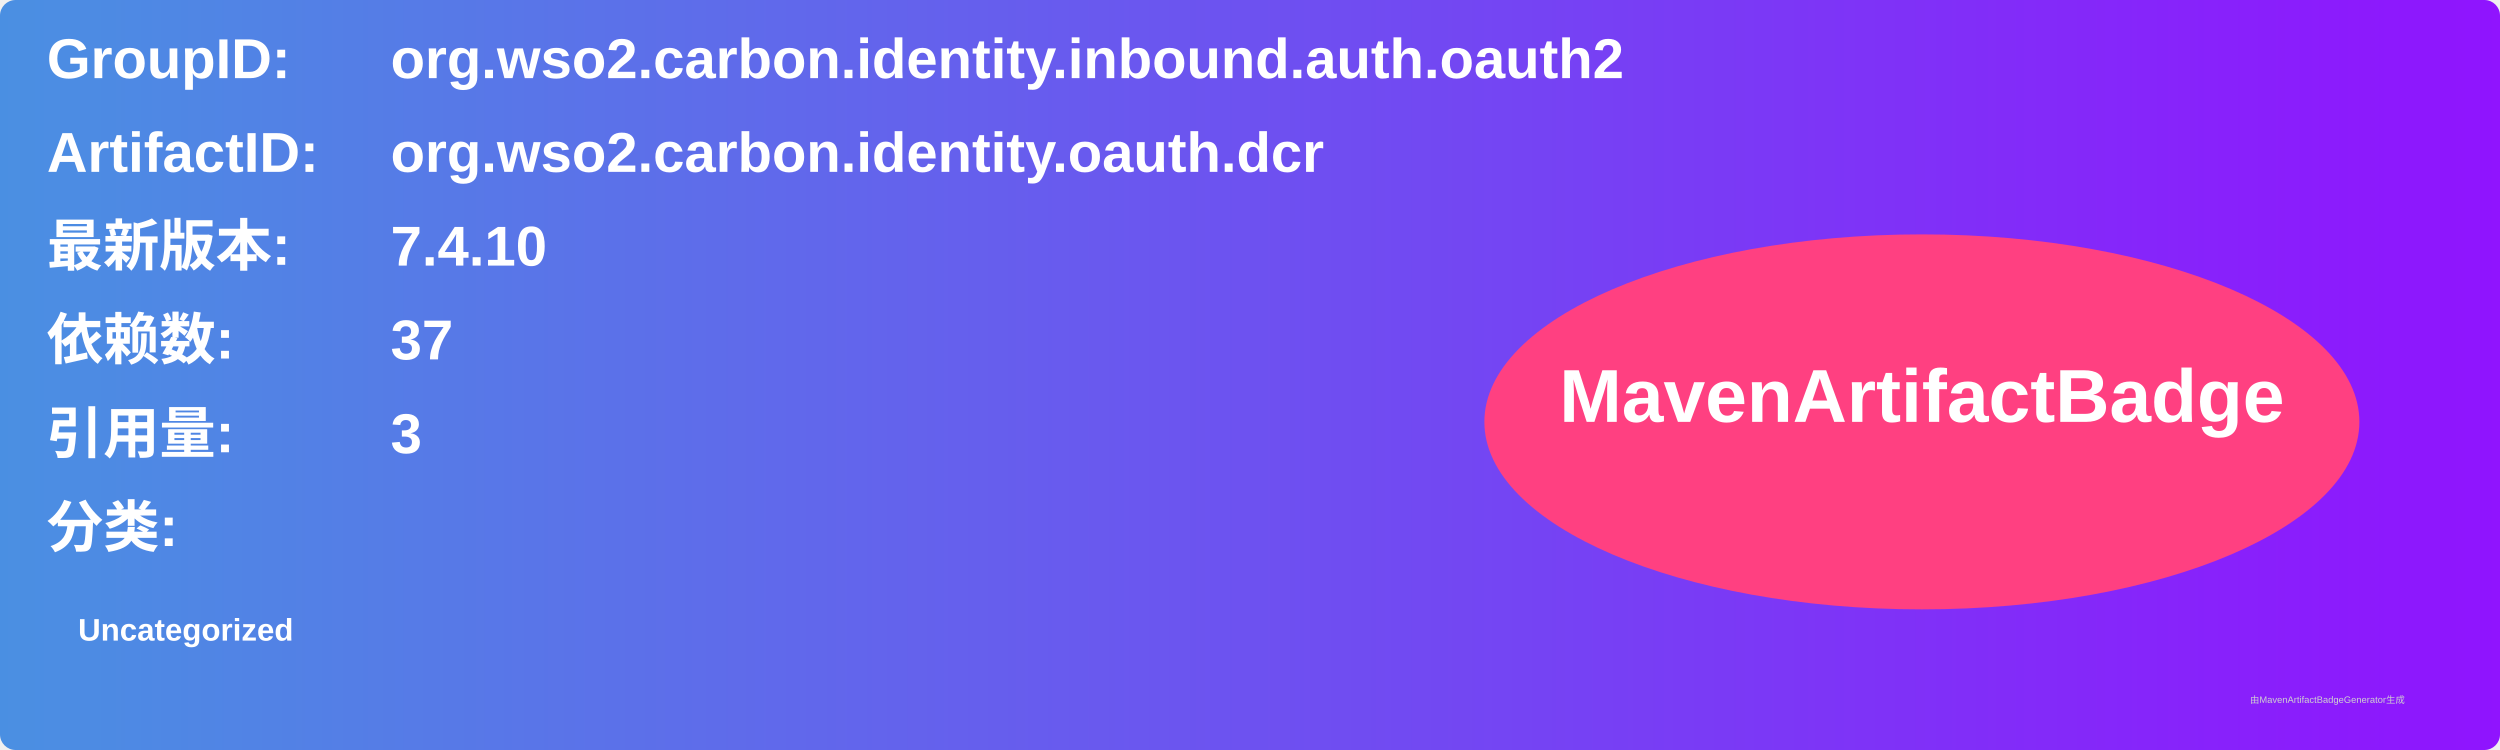
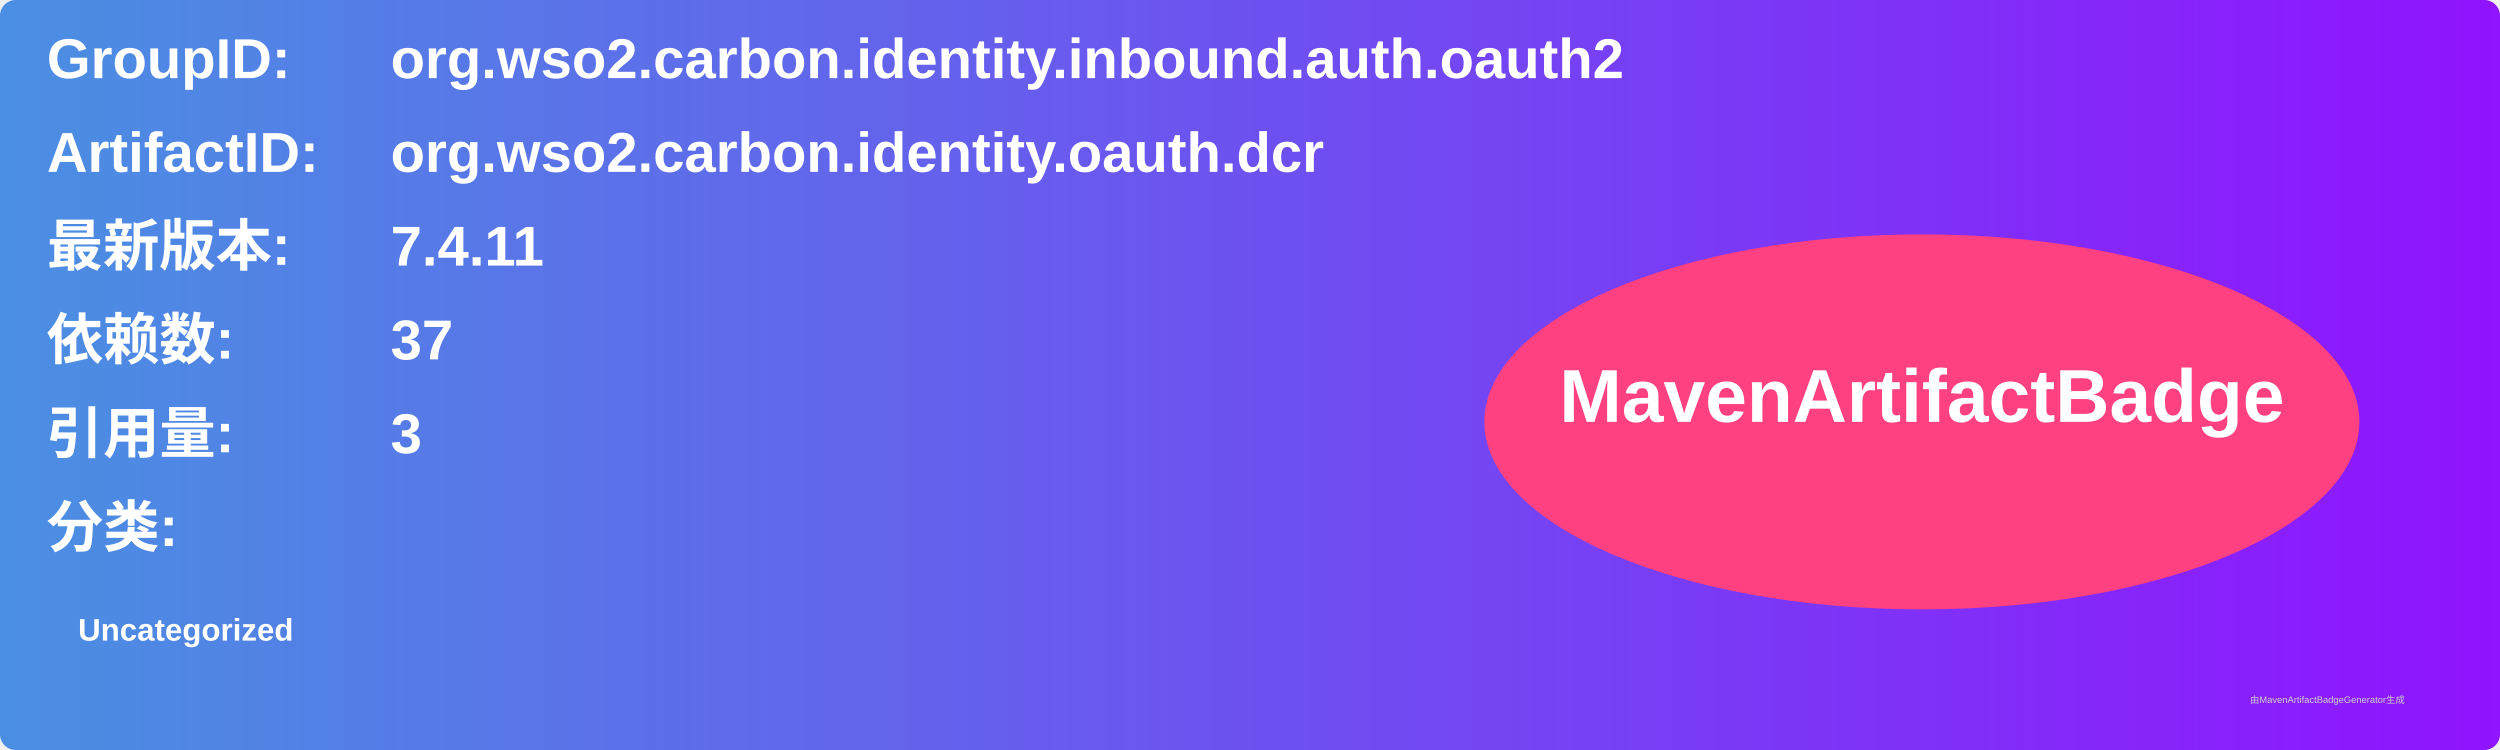
<svg xmlns="http://www.w3.org/2000/svg" width="800" height="240" viewBox="0 0 800 240">
  <linearGradient id="grad" x1="0%" y1="0%" x2="100%" y2="0%">
    <stop offset="0%" stop-color="#4a90e2" />
    <stop offset="100%" stop-color="#9013fe" />
  </linearGradient>
  <rect width="100%" height="100%" rx="5" ry="5" fill="url(#grad)" />
  <g transform="translate(15, 15)">
    <text x="0" y="10" font-family="Arial" font-size="18" fill="white" font-weight="bold" width="260">GroupID:</text>
    <text x="110" y="10" font-family="Arial" font-size="18" fill="white" font-weight="bold" width="460">org.wso2.carbon.identity.inbound.auth.oauth2</text>
    <text x="0" y="40" font-family="Arial" font-size="18" fill="white" font-weight="bold" width="260">ArtifactID:</text>
    <text x="110" y="40" font-family="Arial" font-size="18" fill="white" font-weight="bold" width="460">org.wso2.carbon.identity.oauth.dcr</text>
    <text x="0" y="70" font-family="Arial" font-size="18" fill="white" font-weight="bold">最新版本:</text>
    <text x="110" y="70" font-family="Arial" font-size="18" fill="white" font-weight="bold">
-       <tspan font-weight="bold">7.4.10</tspan>
+       <tspan font-weight="bold">7.4.11</tspan>
    </text>
    <text x="0" y="100" font-family="Arial" font-size="18" fill="white" font-weight="bold">依赖数: </text>
    <text x="110" y="100" font-family="Arial" font-size="18" fill="white">
      <tspan font-weight="bold">37</tspan>
    </text>
    <text x="0" y="130" font-family="Arial" font-size="18" fill="white" font-weight="bold">引用量: </text>
    <text x="110" y="130" font-family="Arial" font-size="18" fill="white">
      <tspan font-weight="bold">3</tspan>
    </text>
    <text x="0" y="160" font-family="Arial" font-size="18" fill="white" font-weight="bold">分类:</text>
    <text x="10" y="190" font-family="Arial" font-size="10" fill="white">
      <tspan font-weight="bold">Uncategorized</tspan>
    </text>
    <ellipse cx="600" cy="120" rx="140" ry="60" fill="#ff4081" />
    <text x="600" y="120" text-anchor="middle" font-family="Arial" font-size="24" fill="white" font-weight="bold">MavenArtifactBadge</text>
  </g>
  <text x="720" y="225" font-family="Arial" font-size="3" fill="#d0d0d0">由MavenArtifactBadgeGenerator生成</text>
</svg>
